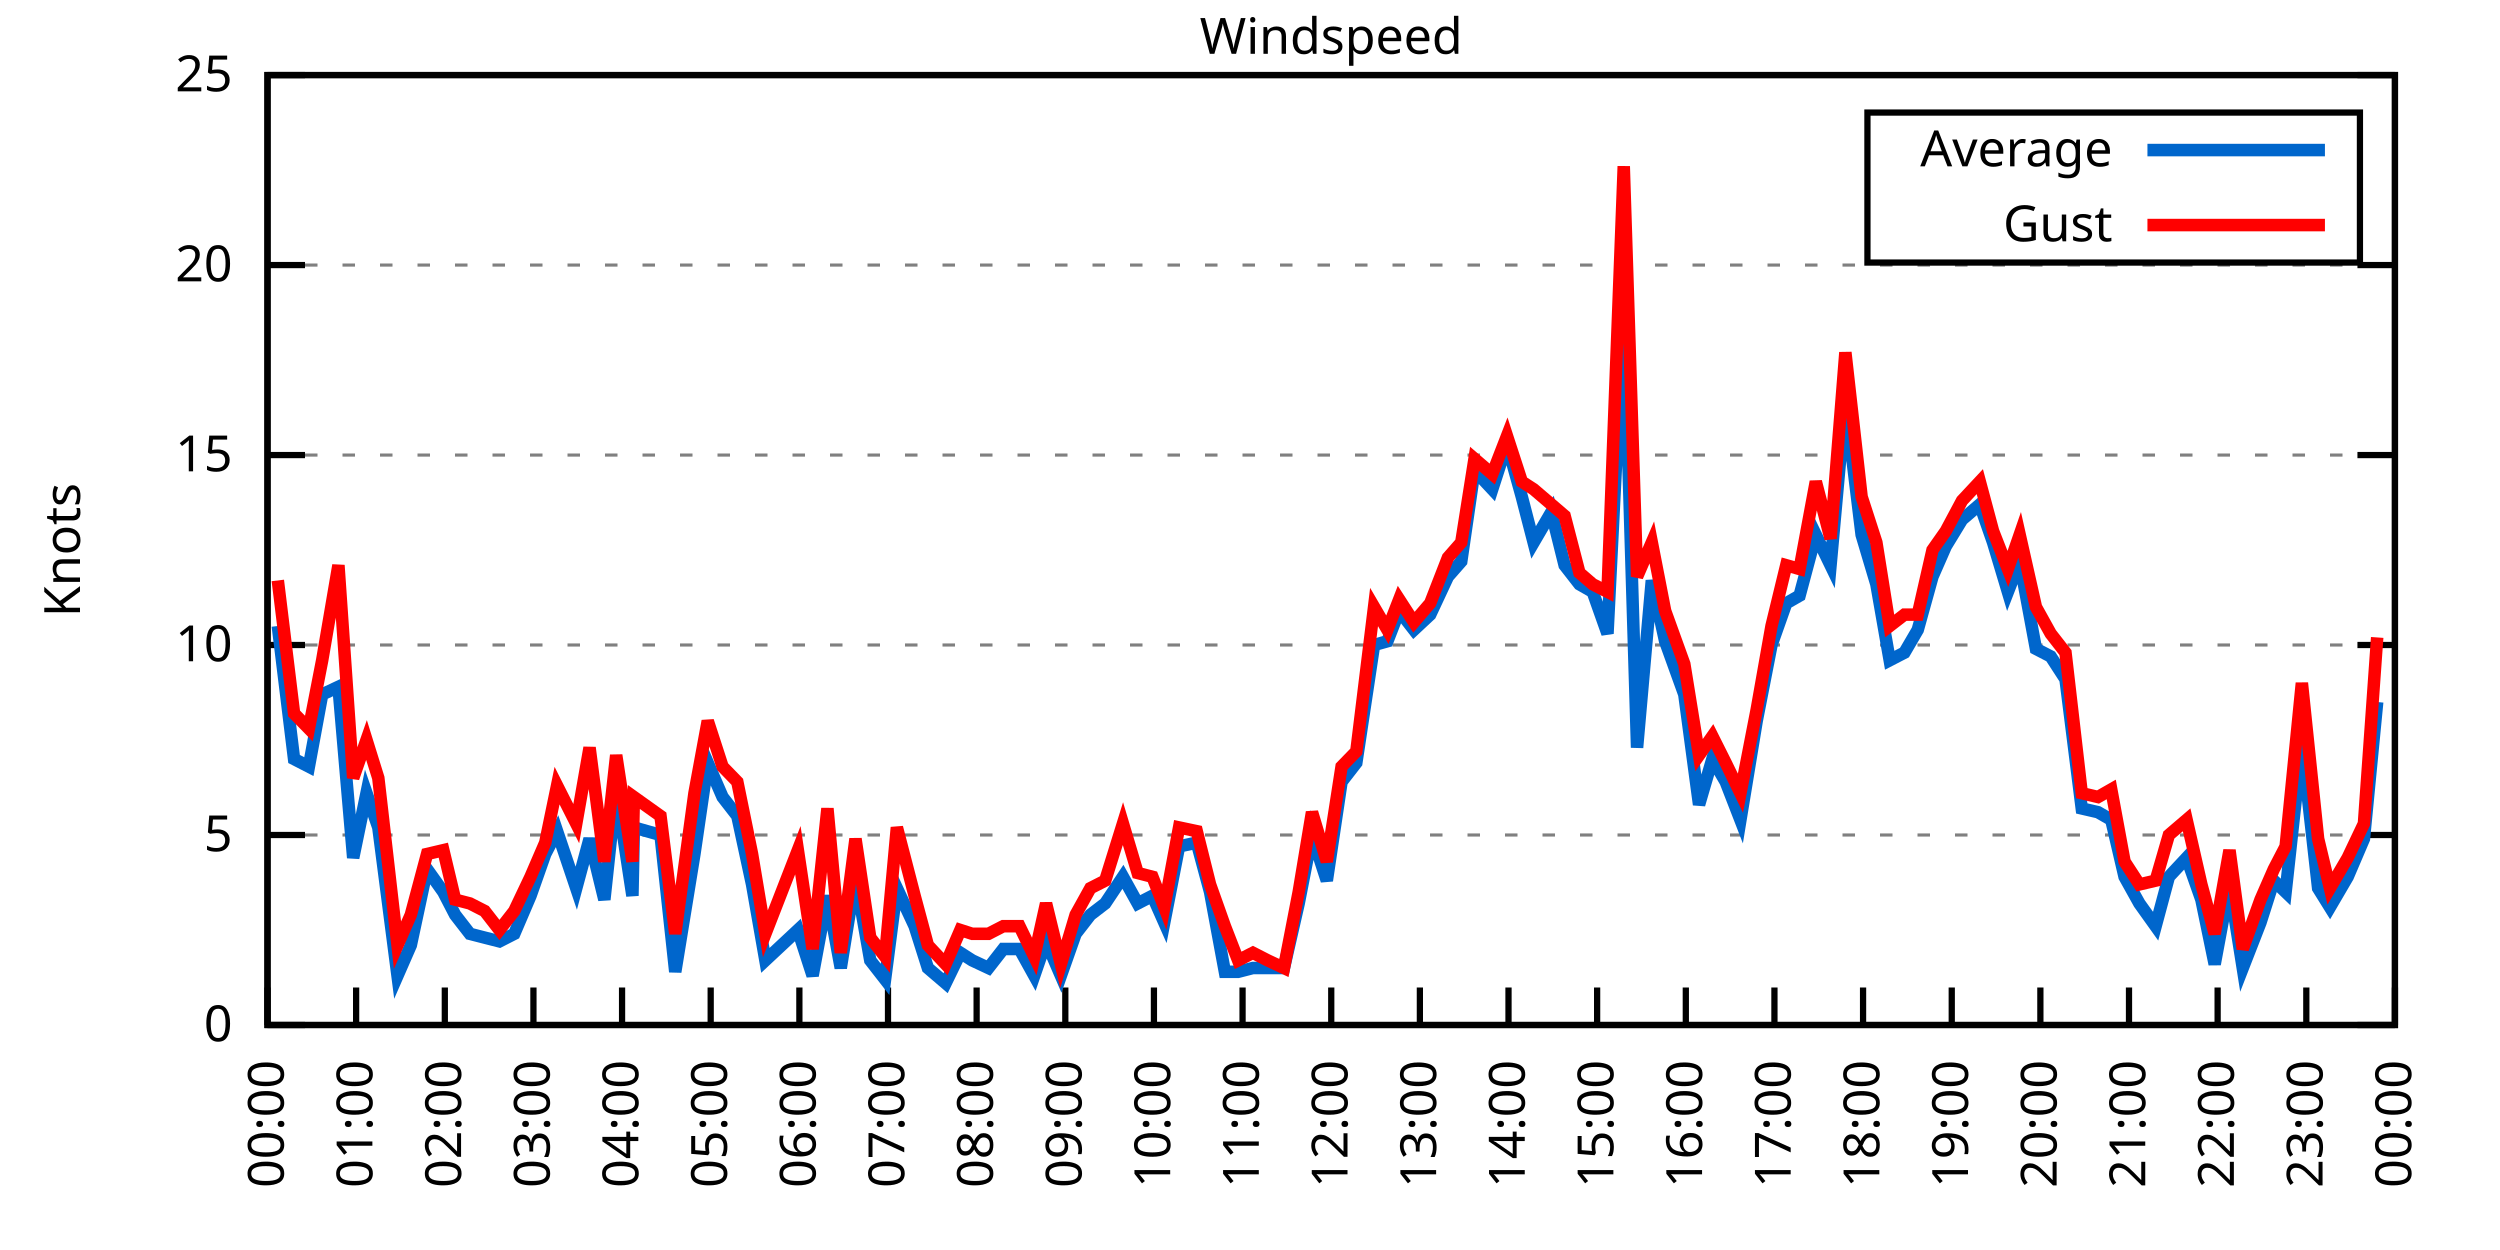
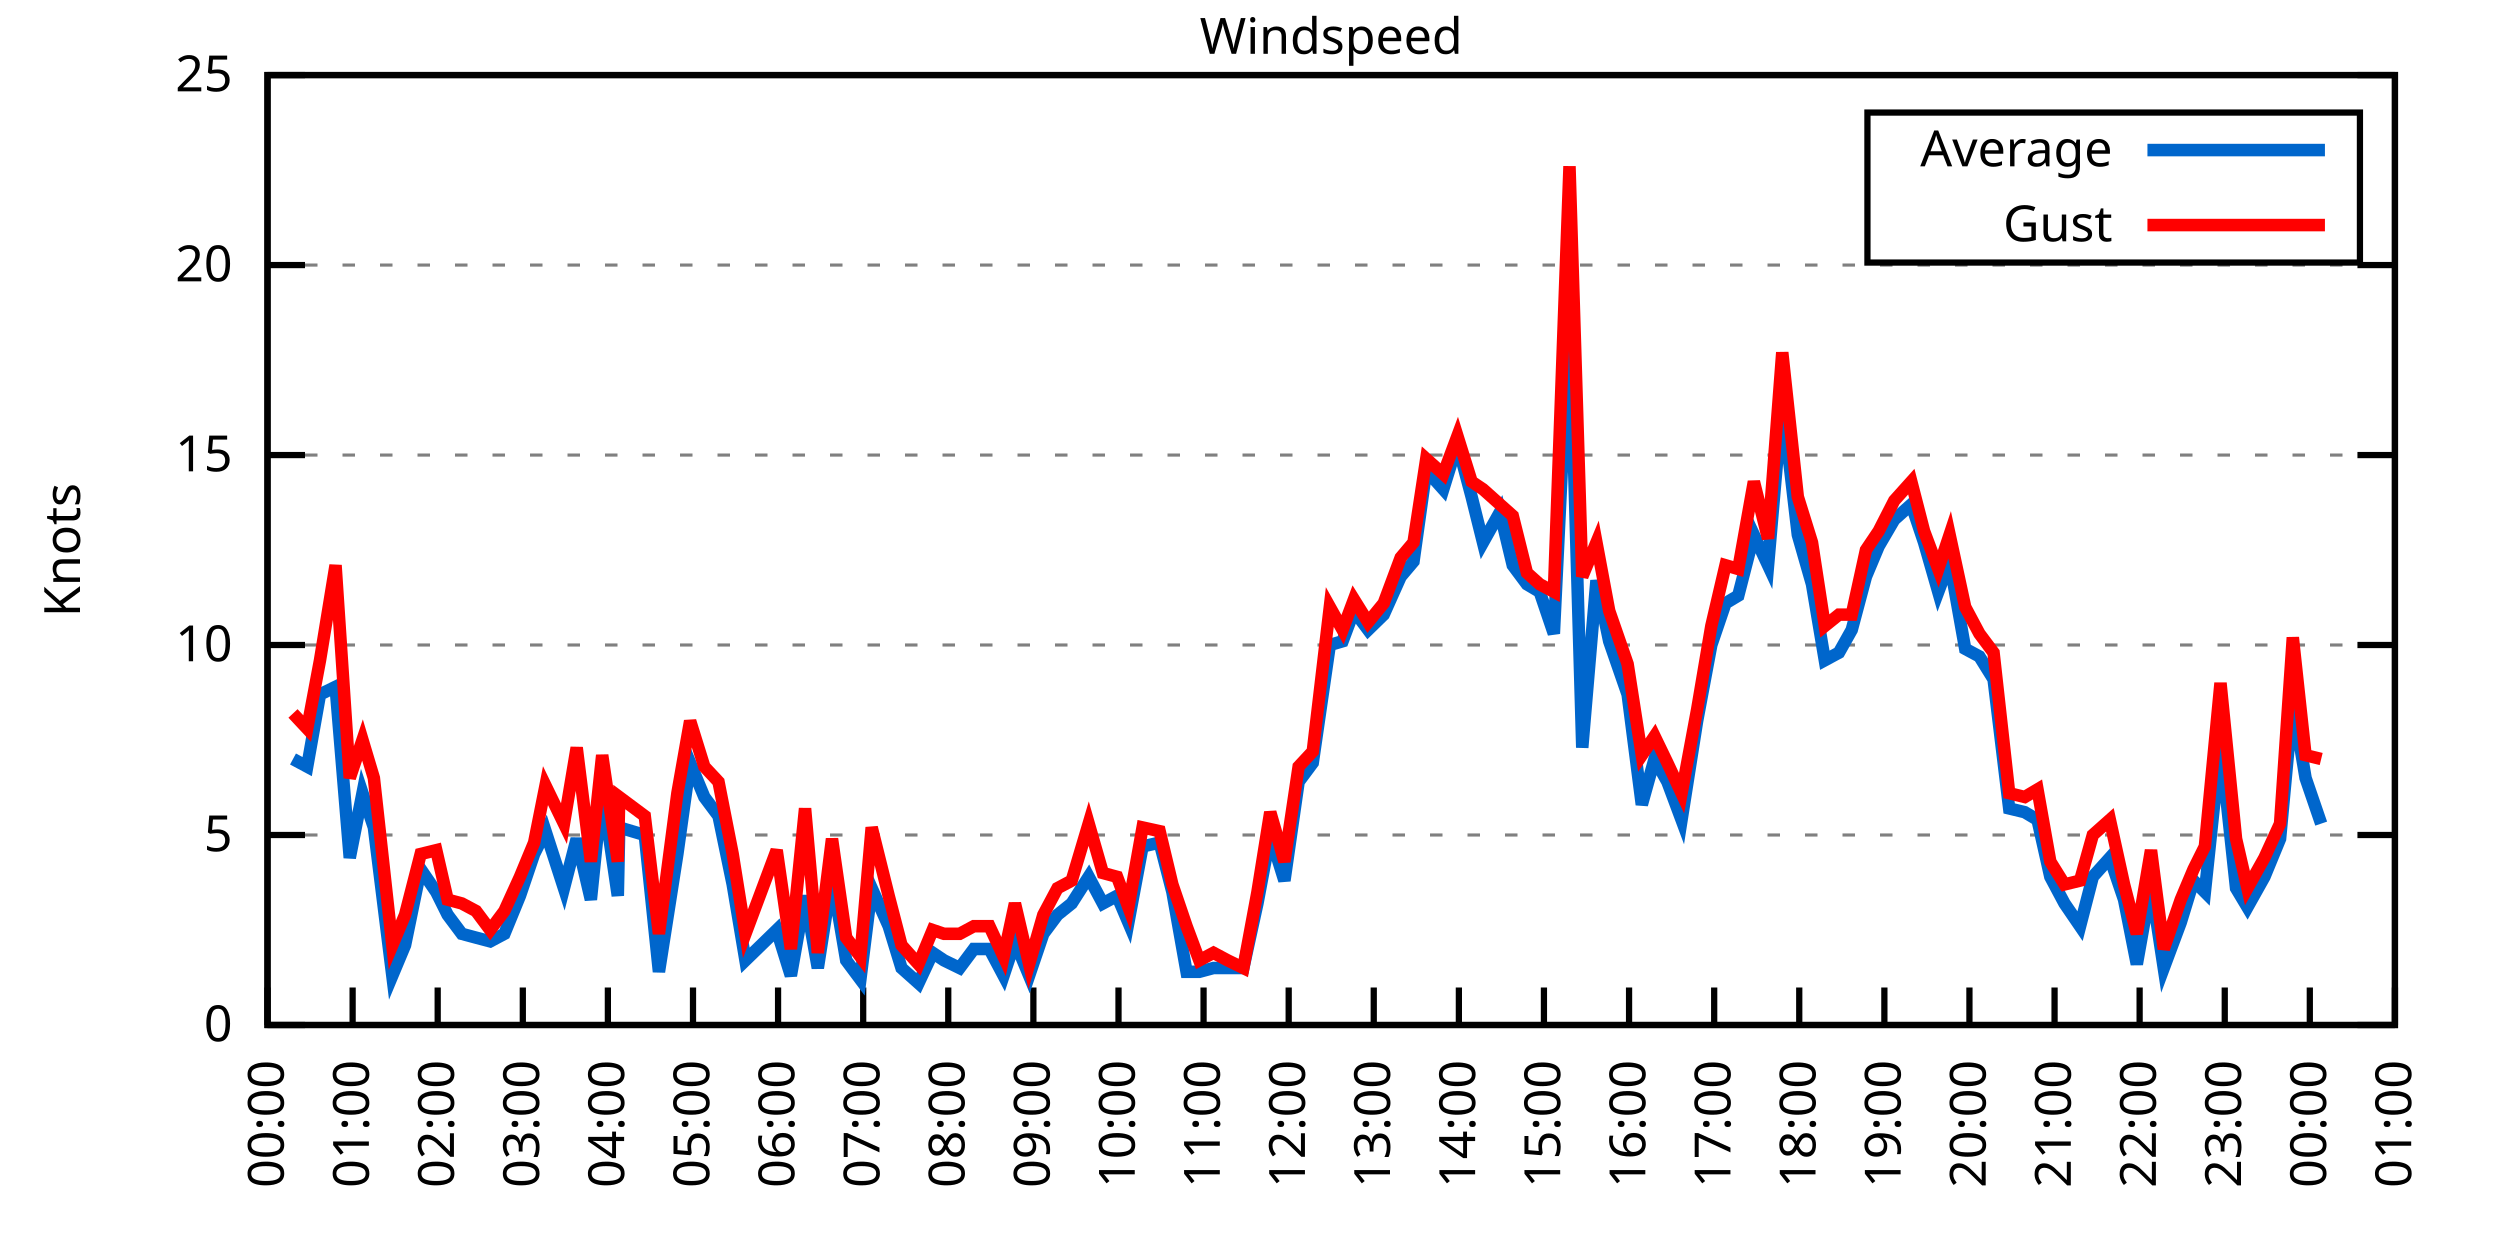
<svg xmlns="http://www.w3.org/2000/svg" xmlns:xlink="http://www.w3.org/1999/xlink" width="400" height="200" viewBox="0 0 400 200">
  <g id="gnuplot_canvas">
    <rect x="0" y="0" width="400" height="200" fill="none" />
    <defs>
      <circle id="gpDot" r="0.5" stroke-width="0.5" stroke="currentColor" />
      <path id="gpPt0" stroke-width="0.333" stroke="currentColor" d="M-1,0 h2 M0,-1 v2" />
      <path id="gpPt1" stroke-width="0.333" stroke="currentColor" d="M-1,-1 L1,1 M1,-1 L-1,1" />
      <path id="gpPt2" stroke-width="0.333" stroke="currentColor" d="M-1,0 L1,0 M0,-1 L0,1 M-1,-1 L1,1 M-1,1 L1,-1" />
      <rect id="gpPt3" stroke-width="0.333" stroke="currentColor" x="-1" y="-1" width="2" height="2" />
      <rect id="gpPt4" stroke-width="0.333" stroke="currentColor" fill="currentColor" x="-1" y="-1" width="2" height="2" />
      <circle id="gpPt5" stroke-width="0.333" stroke="currentColor" cx="0" cy="0" r="1" />
      <use xlink:href="#gpPt5" id="gpPt6" fill="currentColor" stroke="none" />
      <path id="gpPt7" stroke-width="0.333" stroke="currentColor" d="M0,-1.33 L-1.33,0.67 L1.33,0.67 z" />
      <use xlink:href="#gpPt7" id="gpPt8" fill="currentColor" stroke="none" />
      <use xlink:href="#gpPt7" id="gpPt9" stroke="currentColor" transform="rotate(180)" />
      <use xlink:href="#gpPt9" id="gpPt10" fill="currentColor" stroke="none" />
      <use xlink:href="#gpPt3" id="gpPt11" stroke="currentColor" transform="rotate(45)" />
      <use xlink:href="#gpPt11" id="gpPt12" fill="currentColor" stroke="none" />
      <path id="gpPt13" stroke-width="0.333" stroke="currentColor" d="M0,1.330 L1.265,0.411 L0.782,-1.067 L-0.782,-1.076 L-1.265,0.411 z" />
      <use xlink:href="#gpPt13" id="gpPt14" fill="currentColor" stroke="none" />
      <filter id="textbox" filterUnits="objectBoundingBox" x="0" y="0" height="1" width="1">
        <feFlood flood-color="white" flood-opacity="1" result="bgnd" />
        <feComposite in="SourceGraphic" in2="bgnd" operator="atop" />
      </filter>
      <filter id="greybox" filterUnits="objectBoundingBox" x="0" y="0" height="1" width="1">
        <feFlood flood-color="lightgrey" flood-opacity="1" result="grey" />
        <feComposite in="SourceGraphic" in2="grey" operator="atop" />
      </filter>
    </defs>
    <g fill="none" color="white" stroke="currentColor" stroke-width="1.00" stroke-linecap="butt" stroke-linejoin="miter">
</g>
    <g fill="none" color="black" stroke="currentColor" stroke-width="1.00" stroke-linecap="butt" stroke-linejoin="miter">
      <g stroke="none" shape-rendering="crispEdges">
        <polygon fill="rgb(255, 255, 255)" points="42.80,164.00 383.18,164.00 383.18,12.02 42.80,12.02 " />
      </g>
    </g>
    <g fill="none" color="black" stroke="currentColor" stroke-width="1.00" stroke-linecap="butt" stroke-linejoin="miter">
</g>
    <g fill="none" color="black" stroke="black" stroke-width="0.50" stroke-linecap="butt" stroke-linejoin="miter">
</g>
    <g fill="none" color="gray" stroke="currentColor" stroke-width="0.50" stroke-linecap="butt" stroke-linejoin="miter">
      <path stroke="gray" stroke-dasharray="2,4" class="gridline" d="M42.80,164.00 L383.19,164.00  " />
    </g>
    <g fill="none" color="gray" stroke="gray" stroke-width="1.00" stroke-linecap="butt" stroke-linejoin="miter">
</g>
    <g fill="none" color="black" stroke="currentColor" stroke-width="1.00" stroke-linecap="butt" stroke-linejoin="miter">
      <path stroke="black" d="M42.80,164.00 L48.80,164.00 M383.19,164.00 L377.19,164.00  " />
      <g transform="translate(37.20,166.60)" stroke="none" fill="black" font-family="Sans" font-size="8.00" text-anchor="end">
        <text>
          <tspan font-family="Sans"> 0</tspan>
        </text>
      </g>
    </g>
    <g fill="none" color="black" stroke="currentColor" stroke-width="1.00" stroke-linecap="butt" stroke-linejoin="miter">
</g>
    <g fill="none" color="black" stroke="black" stroke-width="0.50" stroke-linecap="butt" stroke-linejoin="miter">
</g>
    <g fill="none" color="gray" stroke="currentColor" stroke-width="0.50" stroke-linecap="butt" stroke-linejoin="miter">
      <path stroke="gray" stroke-dasharray="2,4" class="gridline" d="M42.80,133.60 L383.19,133.60  " />
    </g>
    <g fill="none" color="gray" stroke="gray" stroke-width="1.00" stroke-linecap="butt" stroke-linejoin="miter">
</g>
    <g fill="none" color="black" stroke="currentColor" stroke-width="1.00" stroke-linecap="butt" stroke-linejoin="miter">
      <path stroke="black" d="M42.80,133.60 L48.80,133.60 M383.19,133.60 L377.19,133.60  " />
      <g transform="translate(37.20,136.20)" stroke="none" fill="black" font-family="Sans" font-size="8.00" text-anchor="end">
        <text>
          <tspan font-family="Sans"> 5</tspan>
        </text>
      </g>
    </g>
    <g fill="none" color="black" stroke="currentColor" stroke-width="1.00" stroke-linecap="butt" stroke-linejoin="miter">
</g>
    <g fill="none" color="black" stroke="black" stroke-width="0.50" stroke-linecap="butt" stroke-linejoin="miter">
</g>
    <g fill="none" color="gray" stroke="currentColor" stroke-width="0.50" stroke-linecap="butt" stroke-linejoin="miter">
      <path stroke="gray" stroke-dasharray="2,4" class="gridline" d="M42.80,103.20 L383.19,103.20  " />
    </g>
    <g fill="none" color="gray" stroke="gray" stroke-width="1.00" stroke-linecap="butt" stroke-linejoin="miter">
</g>
    <g fill="none" color="black" stroke="currentColor" stroke-width="1.00" stroke-linecap="butt" stroke-linejoin="miter">
      <path stroke="black" d="M42.80,103.20 L48.80,103.20 M383.19,103.20 L377.19,103.20  " />
      <g transform="translate(37.20,105.80)" stroke="none" fill="black" font-family="Sans" font-size="8.00" text-anchor="end">
        <text>
          <tspan font-family="Sans"> 10</tspan>
        </text>
      </g>
    </g>
    <g fill="none" color="black" stroke="currentColor" stroke-width="1.00" stroke-linecap="butt" stroke-linejoin="miter">
</g>
    <g fill="none" color="black" stroke="black" stroke-width="0.50" stroke-linecap="butt" stroke-linejoin="miter">
</g>
    <g fill="none" color="gray" stroke="currentColor" stroke-width="0.50" stroke-linecap="butt" stroke-linejoin="miter">
      <path stroke="gray" stroke-dasharray="2,4" class="gridline" d="M42.80,72.81 L383.19,72.81  " />
    </g>
    <g fill="none" color="gray" stroke="gray" stroke-width="1.00" stroke-linecap="butt" stroke-linejoin="miter">
</g>
    <g fill="none" color="black" stroke="currentColor" stroke-width="1.00" stroke-linecap="butt" stroke-linejoin="miter">
      <path stroke="black" d="M42.80,72.81 L48.80,72.81 M383.19,72.81 L377.19,72.81  " />
      <g transform="translate(37.20,75.41)" stroke="none" fill="black" font-family="Sans" font-size="8.00" text-anchor="end">
        <text>
          <tspan font-family="Sans"> 15</tspan>
        </text>
      </g>
    </g>
    <g fill="none" color="black" stroke="currentColor" stroke-width="1.00" stroke-linecap="butt" stroke-linejoin="miter">
</g>
    <g fill="none" color="black" stroke="black" stroke-width="0.50" stroke-linecap="butt" stroke-linejoin="miter">
</g>
    <g fill="none" color="gray" stroke="currentColor" stroke-width="0.50" stroke-linecap="butt" stroke-linejoin="miter">
      <path stroke="gray" stroke-dasharray="2,4" class="gridline" d="M42.80,42.41 L383.19,42.41  " />
    </g>
    <g fill="none" color="gray" stroke="gray" stroke-width="1.00" stroke-linecap="butt" stroke-linejoin="miter">
</g>
    <g fill="none" color="black" stroke="currentColor" stroke-width="1.00" stroke-linecap="butt" stroke-linejoin="miter">
      <path stroke="black" d="M42.80,42.41 L48.80,42.41 M383.19,42.41 L377.19,42.41  " />
      <g transform="translate(37.20,45.01)" stroke="none" fill="black" font-family="Sans" font-size="8.00" text-anchor="end">
        <text>
          <tspan font-family="Sans"> 20</tspan>
        </text>
      </g>
    </g>
    <g fill="none" color="black" stroke="currentColor" stroke-width="1.00" stroke-linecap="butt" stroke-linejoin="miter">
</g>
    <g fill="none" color="black" stroke="black" stroke-width="0.50" stroke-linecap="butt" stroke-linejoin="miter">
</g>
    <g fill="none" color="gray" stroke="currentColor" stroke-width="0.50" stroke-linecap="butt" stroke-linejoin="miter">
      <path stroke="gray" stroke-dasharray="2,4" class="gridline" d="M42.80,12.01 L383.19,12.01  " />
    </g>
    <g fill="none" color="gray" stroke="gray" stroke-width="1.00" stroke-linecap="butt" stroke-linejoin="miter">
</g>
    <g fill="none" color="black" stroke="currentColor" stroke-width="1.00" stroke-linecap="butt" stroke-linejoin="miter">
      <path stroke="black" d="M42.80,12.01 L48.80,12.01 M383.19,12.01 L377.19,12.01  " />
      <g transform="translate(37.20,14.61)" stroke="none" fill="black" font-family="Sans" font-size="8.00" text-anchor="end">
        <text>
          <tspan font-family="Sans"> 25</tspan>
        </text>
      </g>
    </g>
    <g fill="none" color="black" stroke="currentColor" stroke-width="1.00" stroke-linecap="butt" stroke-linejoin="miter">
      <path stroke="black" d="M42.80,164.00 L42.80,158.00  " />
      <g transform="translate(45.40,169.60) rotate(270.00)" stroke="none" fill="black" font-family="Sans" font-size="8.00" text-anchor="end">
        <text>
          <tspan font-family="Sans">00:00</tspan>
        </text>
      </g>
    </g>
    <g fill="none" color="black" stroke="currentColor" stroke-width="1.00" stroke-linecap="butt" stroke-linejoin="miter">
-       <path stroke="black" d="M56.98,164.00 L56.98,158.00  " />
-       <g transform="translate(59.58,169.60) rotate(270.00)" stroke="none" fill="black" font-family="Sans" font-size="8.00" text-anchor="end">
+       <path stroke="black" d="M56.42,164.00 L56.42,158.00  " />
+       <g transform="translate(59.02,169.60) rotate(270.00)" stroke="none" fill="black" font-family="Sans" font-size="8.00" text-anchor="end">
        <text>
          <tspan font-family="Sans">01:00</tspan>
        </text>
      </g>
    </g>
    <g fill="none" color="black" stroke="currentColor" stroke-width="1.00" stroke-linecap="butt" stroke-linejoin="miter">
-       <path stroke="black" d="M71.17,164.00 L71.17,158.00  " />
-       <g transform="translate(73.77,169.60) rotate(270.00)" stroke="none" fill="black" font-family="Sans" font-size="8.00" text-anchor="end">
+       <path stroke="black" d="M70.03,164.00 L70.03,158.00  " />
+       <g transform="translate(72.63,169.60) rotate(270.00)" stroke="none" fill="black" font-family="Sans" font-size="8.00" text-anchor="end">
        <text>
          <tspan font-family="Sans">02:00</tspan>
        </text>
      </g>
    </g>
    <g fill="none" color="black" stroke="currentColor" stroke-width="1.00" stroke-linecap="butt" stroke-linejoin="miter">
-       <path stroke="black" d="M85.35,164.00 L85.35,158.00  " />
-       <g transform="translate(87.95,169.60) rotate(270.00)" stroke="none" fill="black" font-family="Sans" font-size="8.00" text-anchor="end">
+       <path stroke="black" d="M83.65,164.00 L83.65,158.00  " />
+       <g transform="translate(86.25,169.60) rotate(270.00)" stroke="none" fill="black" font-family="Sans" font-size="8.00" text-anchor="end">
        <text>
          <tspan font-family="Sans">03:00</tspan>
        </text>
      </g>
    </g>
    <g fill="none" color="black" stroke="currentColor" stroke-width="1.00" stroke-linecap="butt" stroke-linejoin="miter">
-       <path stroke="black" d="M99.53,164.00 L99.53,158.00  " />
-       <g transform="translate(102.13,169.60) rotate(270.00)" stroke="none" fill="black" font-family="Sans" font-size="8.00" text-anchor="end">
+       <path stroke="black" d="M97.26,164.00 L97.26,158.00  " />
+       <g transform="translate(99.86,169.60) rotate(270.00)" stroke="none" fill="black" font-family="Sans" font-size="8.00" text-anchor="end">
        <text>
          <tspan font-family="Sans">04:00</tspan>
        </text>
      </g>
    </g>
    <g fill="none" color="black" stroke="currentColor" stroke-width="1.00" stroke-linecap="butt" stroke-linejoin="miter">
-       <path stroke="black" d="M113.71,164.00 L113.71,158.00  " />
-       <g transform="translate(116.31,169.60) rotate(270.00)" stroke="none" fill="black" font-family="Sans" font-size="8.00" text-anchor="end">
+       <path stroke="black" d="M110.88,164.00 L110.88,158.00  " />
+       <g transform="translate(113.48,169.60) rotate(270.00)" stroke="none" fill="black" font-family="Sans" font-size="8.00" text-anchor="end">
        <text>
          <tspan font-family="Sans">05:00</tspan>
        </text>
      </g>
    </g>
    <g fill="none" color="black" stroke="currentColor" stroke-width="1.00" stroke-linecap="butt" stroke-linejoin="miter">
-       <path stroke="black" d="M127.90,164.00 L127.90,158.00  " />
-       <g transform="translate(130.50,169.60) rotate(270.00)" stroke="none" fill="black" font-family="Sans" font-size="8.00" text-anchor="end">
+       <path stroke="black" d="M124.49,164.00 L124.49,158.00  " />
+       <g transform="translate(127.09,169.60) rotate(270.00)" stroke="none" fill="black" font-family="Sans" font-size="8.00" text-anchor="end">
        <text>
          <tspan font-family="Sans">06:00</tspan>
        </text>
      </g>
    </g>
    <g fill="none" color="black" stroke="currentColor" stroke-width="1.00" stroke-linecap="butt" stroke-linejoin="miter">
-       <path stroke="black" d="M142.08,164.00 L142.08,158.00  " />
-       <g transform="translate(144.68,169.60) rotate(270.00)" stroke="none" fill="black" font-family="Sans" font-size="8.00" text-anchor="end">
+       <path stroke="black" d="M138.11,164.00 L138.11,158.00  " />
+       <g transform="translate(140.71,169.60) rotate(270.00)" stroke="none" fill="black" font-family="Sans" font-size="8.00" text-anchor="end">
        <text>
          <tspan font-family="Sans">07:00</tspan>
        </text>
      </g>
    </g>
    <g fill="none" color="black" stroke="currentColor" stroke-width="1.00" stroke-linecap="butt" stroke-linejoin="miter">
-       <path stroke="black" d="M156.26,164.00 L156.26,158.00  " />
-       <g transform="translate(158.86,169.60) rotate(270.00)" stroke="none" fill="black" font-family="Sans" font-size="8.00" text-anchor="end">
+       <path stroke="black" d="M151.72,164.00 L151.72,158.00  " />
+       <g transform="translate(154.32,169.60) rotate(270.00)" stroke="none" fill="black" font-family="Sans" font-size="8.00" text-anchor="end">
        <text>
          <tspan font-family="Sans">08:00</tspan>
        </text>
      </g>
    </g>
    <g fill="none" color="black" stroke="currentColor" stroke-width="1.00" stroke-linecap="butt" stroke-linejoin="miter">
-       <path stroke="black" d="M170.45,164.00 L170.45,158.00  " />
-       <g transform="translate(173.05,169.60) rotate(270.00)" stroke="none" fill="black" font-family="Sans" font-size="8.00" text-anchor="end">
+       <path stroke="black" d="M165.34,164.00 L165.34,158.00  " />
+       <g transform="translate(167.94,169.60) rotate(270.00)" stroke="none" fill="black" font-family="Sans" font-size="8.00" text-anchor="end">
        <text>
          <tspan font-family="Sans">09:00</tspan>
        </text>
      </g>
    </g>
    <g fill="none" color="black" stroke="currentColor" stroke-width="1.00" stroke-linecap="butt" stroke-linejoin="miter">
-       <path stroke="black" d="M184.63,164.00 L184.63,158.00  " />
-       <g transform="translate(187.23,169.60) rotate(270.00)" stroke="none" fill="black" font-family="Sans" font-size="8.00" text-anchor="end">
+       <path stroke="black" d="M178.96,164.00 L178.96,158.00  " />
+       <g transform="translate(181.56,169.60) rotate(270.00)" stroke="none" fill="black" font-family="Sans" font-size="8.00" text-anchor="end">
        <text>
          <tspan font-family="Sans">10:00</tspan>
        </text>
      </g>
    </g>
    <g fill="none" color="black" stroke="currentColor" stroke-width="1.00" stroke-linecap="butt" stroke-linejoin="miter">
-       <path stroke="black" d="M198.81,164.00 L198.81,158.00  " />
-       <g transform="translate(201.41,169.60) rotate(270.00)" stroke="none" fill="black" font-family="Sans" font-size="8.00" text-anchor="end">
+       <path stroke="black" d="M192.57,164.00 L192.57,158.00  " />
+       <g transform="translate(195.17,169.60) rotate(270.00)" stroke="none" fill="black" font-family="Sans" font-size="8.00" text-anchor="end">
        <text>
          <tspan font-family="Sans">11:00</tspan>
        </text>
      </g>
    </g>
    <g fill="none" color="black" stroke="currentColor" stroke-width="1.00" stroke-linecap="butt" stroke-linejoin="miter">
-       <path stroke="black" d="M213.00,164.00 L213.00,158.00  " />
-       <g transform="translate(215.60,169.60) rotate(270.00)" stroke="none" fill="black" font-family="Sans" font-size="8.00" text-anchor="end">
+       <path stroke="black" d="M206.19,164.00 L206.19,158.00  " />
+       <g transform="translate(208.79,169.60) rotate(270.00)" stroke="none" fill="black" font-family="Sans" font-size="8.00" text-anchor="end">
        <text>
          <tspan font-family="Sans">12:00</tspan>
        </text>
      </g>
    </g>
    <g fill="none" color="black" stroke="currentColor" stroke-width="1.00" stroke-linecap="butt" stroke-linejoin="miter">
-       <path stroke="black" d="M227.18,164.00 L227.18,158.00  " />
-       <g transform="translate(229.78,169.60) rotate(270.00)" stroke="none" fill="black" font-family="Sans" font-size="8.00" text-anchor="end">
+       <path stroke="black" d="M219.80,164.00 L219.80,158.00  " />
+       <g transform="translate(222.40,169.60) rotate(270.00)" stroke="none" fill="black" font-family="Sans" font-size="8.00" text-anchor="end">
        <text>
          <tspan font-family="Sans">13:00</tspan>
        </text>
      </g>
    </g>
    <g fill="none" color="black" stroke="currentColor" stroke-width="1.00" stroke-linecap="butt" stroke-linejoin="miter">
-       <path stroke="black" d="M241.36,164.00 L241.36,158.00  " />
-       <g transform="translate(243.96,169.60) rotate(270.00)" stroke="none" fill="black" font-family="Sans" font-size="8.00" text-anchor="end">
+       <path stroke="black" d="M233.42,164.00 L233.42,158.00  " />
+       <g transform="translate(236.02,169.60) rotate(270.00)" stroke="none" fill="black" font-family="Sans" font-size="8.00" text-anchor="end">
        <text>
          <tspan font-family="Sans">14:00</tspan>
        </text>
      </g>
    </g>
    <g fill="none" color="black" stroke="currentColor" stroke-width="1.00" stroke-linecap="butt" stroke-linejoin="miter">
-       <path stroke="black" d="M255.54,164.00 L255.54,158.00  " />
-       <g transform="translate(258.14,169.60) rotate(270.00)" stroke="none" fill="black" font-family="Sans" font-size="8.00" text-anchor="end">
+       <path stroke="black" d="M247.03,164.00 L247.03,158.00  " />
+       <g transform="translate(249.63,169.60) rotate(270.00)" stroke="none" fill="black" font-family="Sans" font-size="8.00" text-anchor="end">
        <text>
          <tspan font-family="Sans">15:00</tspan>
        </text>
      </g>
    </g>
    <g fill="none" color="black" stroke="currentColor" stroke-width="1.00" stroke-linecap="butt" stroke-linejoin="miter">
-       <path stroke="black" d="M269.73,164.00 L269.73,158.00  " />
-       <g transform="translate(272.33,169.60) rotate(270.00)" stroke="none" fill="black" font-family="Sans" font-size="8.00" text-anchor="end">
+       <path stroke="black" d="M260.65,164.00 L260.65,158.00  " />
+       <g transform="translate(263.25,169.60) rotate(270.00)" stroke="none" fill="black" font-family="Sans" font-size="8.00" text-anchor="end">
        <text>
          <tspan font-family="Sans">16:00</tspan>
        </text>
      </g>
    </g>
    <g fill="none" color="black" stroke="currentColor" stroke-width="1.00" stroke-linecap="butt" stroke-linejoin="miter">
-       <path stroke="black" d="M283.91,164.00 L283.91,158.00  " />
-       <g transform="translate(286.51,169.60) rotate(270.00)" stroke="none" fill="black" font-family="Sans" font-size="8.00" text-anchor="end">
+       <path stroke="black" d="M274.27,164.00 L274.27,158.00  " />
+       <g transform="translate(276.87,169.60) rotate(270.00)" stroke="none" fill="black" font-family="Sans" font-size="8.00" text-anchor="end">
        <text>
          <tspan font-family="Sans">17:00</tspan>
        </text>
      </g>
    </g>
    <g fill="none" color="black" stroke="currentColor" stroke-width="1.00" stroke-linecap="butt" stroke-linejoin="miter">
-       <path stroke="black" d="M298.09,164.00 L298.09,158.00  " />
-       <g transform="translate(300.69,169.60) rotate(270.00)" stroke="none" fill="black" font-family="Sans" font-size="8.00" text-anchor="end">
+       <path stroke="black" d="M287.88,164.00 L287.88,158.00  " />
+       <g transform="translate(290.48,169.60) rotate(270.00)" stroke="none" fill="black" font-family="Sans" font-size="8.00" text-anchor="end">
        <text>
          <tspan font-family="Sans">18:00</tspan>
        </text>
      </g>
    </g>
    <g fill="none" color="black" stroke="currentColor" stroke-width="1.00" stroke-linecap="butt" stroke-linejoin="miter">
-       <path stroke="black" d="M312.28,164.00 L312.28,158.00  " />
-       <g transform="translate(314.88,169.60) rotate(270.00)" stroke="none" fill="black" font-family="Sans" font-size="8.00" text-anchor="end">
+       <path stroke="black" d="M301.50,164.00 L301.50,158.00  " />
+       <g transform="translate(304.10,169.60) rotate(270.00)" stroke="none" fill="black" font-family="Sans" font-size="8.00" text-anchor="end">
        <text>
          <tspan font-family="Sans">19:00</tspan>
        </text>
      </g>
    </g>
    <g fill="none" color="black" stroke="currentColor" stroke-width="1.00" stroke-linecap="butt" stroke-linejoin="miter">
-       <path stroke="black" d="M326.46,164.00 L326.46,158.00  " />
-       <g transform="translate(329.06,169.60) rotate(270.00)" stroke="none" fill="black" font-family="Sans" font-size="8.00" text-anchor="end">
+       <path stroke="black" d="M315.11,164.00 L315.11,158.00  " />
+       <g transform="translate(317.71,169.60) rotate(270.00)" stroke="none" fill="black" font-family="Sans" font-size="8.00" text-anchor="end">
        <text>
          <tspan font-family="Sans">20:00</tspan>
        </text>
      </g>
    </g>
    <g fill="none" color="black" stroke="currentColor" stroke-width="1.00" stroke-linecap="butt" stroke-linejoin="miter">
-       <path stroke="black" d="M340.64,164.00 L340.64,158.00  " />
-       <g transform="translate(343.24,169.60) rotate(270.00)" stroke="none" fill="black" font-family="Sans" font-size="8.00" text-anchor="end">
+       <path stroke="black" d="M328.73,164.00 L328.73,158.00  " />
+       <g transform="translate(331.33,169.60) rotate(270.00)" stroke="none" fill="black" font-family="Sans" font-size="8.00" text-anchor="end">
        <text>
          <tspan font-family="Sans">21:00</tspan>
        </text>
      </g>
    </g>
    <g fill="none" color="black" stroke="currentColor" stroke-width="1.00" stroke-linecap="butt" stroke-linejoin="miter">
-       <path stroke="black" d="M354.82,164.00 L354.82,158.00  " />
-       <g transform="translate(357.42,169.60) rotate(270.00)" stroke="none" fill="black" font-family="Sans" font-size="8.00" text-anchor="end">
+       <path stroke="black" d="M342.34,164.00 L342.34,158.00  " />
+       <g transform="translate(344.94,169.60) rotate(270.00)" stroke="none" fill="black" font-family="Sans" font-size="8.00" text-anchor="end">
        <text>
          <tspan font-family="Sans">22:00</tspan>
        </text>
      </g>
    </g>
    <g fill="none" color="black" stroke="currentColor" stroke-width="1.00" stroke-linecap="butt" stroke-linejoin="miter">
-       <path stroke="black" d="M369.01,164.00 L369.01,158.00  " />
-       <g transform="translate(371.61,169.60) rotate(270.00)" stroke="none" fill="black" font-family="Sans" font-size="8.00" text-anchor="end">
+       <path stroke="black" d="M355.96,164.00 L355.96,158.00  " />
+       <g transform="translate(358.56,169.60) rotate(270.00)" stroke="none" fill="black" font-family="Sans" font-size="8.00" text-anchor="end">
        <text>
          <tspan font-family="Sans">23:00</tspan>
+         </text>
+       </g>
+     </g>
+     <g fill="none" color="black" stroke="currentColor" stroke-width="1.00" stroke-linecap="butt" stroke-linejoin="miter">
+       <path stroke="black" d="M369.57,164.00 L369.57,158.00  " />
+       <g transform="translate(372.17,169.60) rotate(270.00)" stroke="none" fill="black" font-family="Sans" font-size="8.00" text-anchor="end">
+         <text>
+           <tspan font-family="Sans">00:00</tspan>
        </text>
      </g>
    </g>
    <g fill="none" color="black" stroke="currentColor" stroke-width="1.00" stroke-linecap="butt" stroke-linejoin="miter">
      <path stroke="black" d="M383.19,164.00 L383.19,158.00  " />
      <g transform="translate(385.79,169.60) rotate(270.00)" stroke="none" fill="black" font-family="Sans" font-size="8.00" text-anchor="end">
        <text>
-           <tspan font-family="Sans">00:00</tspan>
+           <tspan font-family="Sans">01:00</tspan>
        </text>
      </g>
    </g>
    <g fill="none" color="black" stroke="currentColor" stroke-width="1.00" stroke-linecap="butt" stroke-linejoin="miter">
</g>
    <g fill="none" color="black" stroke="currentColor" stroke-width="1.00" stroke-linecap="butt" stroke-linejoin="miter">
      <path stroke="black" d="M42.80,12.01 L42.80,164.00 L383.19,164.00 L383.19,12.01 L42.80,12.01 Z  " />
    </g>
    <g fill="none" color="black" stroke="currentColor" stroke-width="1.00" stroke-linecap="butt" stroke-linejoin="miter">
</g>
    <g fill="none" color="black" stroke="currentColor" stroke-width="1.00" stroke-linecap="butt" stroke-linejoin="miter">
      <path stroke="black" d="M298.79,42.01 L298.79,18.01 L377.59,18.01 L377.59,42.01 L298.79,42.01 Z  " />
    </g>
    <g id="Windspeed_plot_1">
      <g fill="none" color="white" stroke="black" stroke-width="2.00" stroke-linecap="butt" stroke-linejoin="miter">
</g>
      <g fill="none" color="black" stroke="currentColor" stroke-width="2.00" stroke-linecap="butt" stroke-linejoin="miter">
        <g transform="translate(337.99,26.61)" stroke="none" fill="black" font-family="Sans" font-size="8.00" text-anchor="end">
          <text>
            <tspan font-family="Sans">Average</tspan>
          </text>
        </g>
      </g>
      <g fill="none" color="black" stroke="currentColor" stroke-width="2.00" stroke-linecap="butt" stroke-linejoin="miter">
-         <path stroke="rgb(  0, 102, 204)" d="M343.59,24.01 L371.99,24.01 M44.45,100.16 L47.05,121.44 L49.42,122.66 L51.55,111.11 L54.15,109.89 L56.51,137.25   L58.64,126.91 L60.53,132.39 L63.60,156.10 L65.73,151.23 L68.33,139.07 L70.93,142.72 L72.82,146.37 L75.18,149.41   L77.55,150.02 L79.91,150.62 L82.28,149.41 L84.88,143.33 L87.24,136.64 L89.13,132.99 L92.20,142.11 L94.33,134.21   L96.70,143.94 L98.59,126.31 L101.19,143.33 L101.42,132.39 L105.68,133.60 L108.04,155.49 L111.11,136.64 L113.24,122.05   L115.61,127.52 L117.97,130.56 L120.33,141.51 L122.46,153.66 L127.66,148.80 L130.02,156.10 L132.39,143.33 L134.52,154.88   L136.88,140.29 L139.24,153.66 L141.61,156.70 L143.50,142.11 L146.34,148.19 L148.46,154.88 L151.30,157.31 L153.66,152.45   L155.55,153.66 L158.15,154.88 L160.52,151.84 L163.12,151.84 L165.48,156.10 L167.37,150.62 L169.74,156.10 L172.10,149.41   L174.46,146.37 L176.83,144.55 L179.67,140.29 L182.03,144.55 L184.39,143.33 L186.28,147.59 L188.65,135.43 L191.48,134.82   L193.61,142.72 L195.98,155.49 L198.10,155.49 L200.47,154.88 L202.83,154.88 L205.43,154.88 L207.79,144.55 L209.92,133.60   L212.29,140.90 L214.65,125.09 L217.01,122.05 L219.85,103.20 L221.98,102.60 L223.87,97.73 L226.23,100.77 L228.83,98.34   L231.67,92.26 L233.80,89.83 L235.92,75.24 L238.76,78.28 L241.12,70.98 L243.49,79.49 L245.38,86.79 L248.22,81.93   L250.34,90.44 L252.71,93.48 L254.83,94.69 L257.20,101.38 L259.80,49.70 L261.93,119.62 L264.29,92.87 L266.42,102.60   L269.49,111.11 L271.85,128.74 L273.98,121.44 L276.11,125.09 L278.47,131.17 L281.07,115.36 L283.44,103.20 L285.80,96.52   L287.93,95.30 L290.53,85.57 L292.89,90.44 L295.26,64.29 L297.86,85.57 L300.22,93.48 L302.35,105.64 L304.71,104.42   L306.84,100.77 L309.20,92.26 L311.33,87.40 L313.93,83.14 L316.77,80.71 L318.89,86.79 L321.26,94.69 L323.15,89.83   L325.75,103.81 L328.11,105.03 L330.48,108.68 L333.08,129.35 L335.68,129.95 L337.80,131.17 L339.93,140.29 L342.30,144.55   L344.90,148.19 L347.02,140.29 L349.86,137.25 L352.22,143.94 L354.35,154.27 L356.72,141.51 L358.84,154.88 L361.68,147.59   L363.81,140.90 L365.70,142.72 L368.30,119.01 L370.90,142.11 L372.79,145.15 L375.63,140.29 L378.23,134.21 L380.35,112.32    " />
+         <path stroke="rgb(  0, 102, 204)" d="M343.59,24.01 L371.99,24.01 M46.88,121.44 L49.15,122.66 L51.20,111.11 L53.69,109.89 L55.96,137.25 L58.00,126.91   L59.82,132.39 L62.77,156.10 L64.81,151.23 L67.31,139.07 L69.80,142.72 L71.62,146.37 L73.89,149.41 L76.16,150.02   L78.43,150.62 L80.70,149.41 L83.19,143.33 L85.46,136.64 L87.28,132.99 L90.23,142.11 L92.27,134.21 L94.54,143.94   L96.35,126.31 L98.85,143.33 L99.08,132.39 L103.16,133.60 L105.43,155.49 L108.38,136.64 L110.42,122.05 L112.69,127.52   L114.96,130.56 L117.23,141.51 L119.27,153.66 L124.27,148.80 L126.54,156.10 L128.81,143.33 L130.85,154.88 L133.12,140.29   L135.39,153.66 L137.66,156.70 L139.47,142.11 L142.19,148.19 L144.24,154.88 L146.96,157.31 L149.23,152.45 L151.04,153.66   L153.54,154.88 L155.81,151.84 L158.31,151.84 L160.57,156.10 L162.39,150.62 L164.66,156.10 L166.93,149.41 L169.20,146.37   L171.47,144.55 L174.19,140.29 L176.46,144.55 L178.73,143.33 L180.54,147.59 L182.81,135.43 L185.54,134.82 L187.58,142.72   L189.85,155.49 L191.89,155.49 L194.16,154.88 L196.43,154.88 L198.93,154.88 L201.19,144.55 L203.24,133.60 L205.51,140.90   L207.78,125.09 L210.04,122.05 L212.77,103.20 L214.81,102.60 L216.63,97.73 L218.90,100.77 L221.39,98.34 L224.11,92.26   L226.16,89.83 L228.20,75.24 L230.92,78.28 L233.19,70.98 L235.46,79.49 L237.28,86.79 L240.00,81.93 L242.04,90.44   L244.31,93.48 L246.35,94.69 L248.62,101.38 L251.12,49.70 L253.16,119.62 L255.43,92.87 L257.47,102.60 L260.42,111.11   L262.69,128.74 L264.73,121.44 L266.78,125.09 L269.05,131.17 L271.54,115.36 L273.81,103.20 L276.08,96.52 L278.12,95.30   L280.62,85.57 L282.89,90.44 L285.16,64.29 L287.65,85.57 L289.92,93.48 L291.97,105.64 L294.23,104.42 L296.28,100.77   L298.55,92.26 L300.59,87.40 L303.08,83.14 L305.81,80.71 L307.85,86.79 L310.12,94.69 L311.94,89.83 L314.43,103.81   L316.70,105.03 L318.97,108.68 L321.47,129.35 L323.96,129.95 L326.00,131.17 L328.05,140.29 L330.32,144.55 L332.81,148.19   L334.85,140.29 L337.58,137.25 L339.85,143.94 L341.89,154.27 L344.16,141.51 L346.20,154.88 L348.92,147.59 L350.97,140.90   L352.78,142.72 L355.28,119.01 L357.77,142.11 L359.59,145.15 L362.31,140.29 L364.81,134.21 L366.85,112.32 L368.89,124.48   L371.39,131.78  " />
      </g>
    </g>
    <g id="Windspeed_plot_2">
      <g fill="none" color="black" stroke="currentColor" stroke-width="2.00" stroke-linecap="butt" stroke-linejoin="miter">
        <g transform="translate(337.99,38.61)" stroke="none" fill="black" font-family="Sans" font-size="8.00" text-anchor="end">
          <text>
            <tspan font-family="Sans">Gust</tspan>
          </text>
        </g>
      </g>
      <g fill="none" color="black" stroke="currentColor" stroke-width="2.00" stroke-linecap="butt" stroke-linejoin="miter">
-         <path stroke="rgb(255,   0,   0)" d="M343.59,36.01 L371.99,36.01 M44.45,92.87 L47.05,114.15 L49.42,116.58 L51.55,105.64 L54.15,90.44 L56.51,124.48   L58.64,118.40 L60.53,124.48 L63.60,151.23 L65.73,146.37 L68.33,136.64 L70.93,136.03 L72.82,143.94 L75.18,144.55   L77.55,145.76 L79.91,148.80 L82.28,145.76 L84.88,140.29 L87.24,134.82 L89.13,125.70 L92.20,131.78 L94.33,119.62   L96.70,137.86 L98.59,120.83 L101.19,137.86 L101.42,127.52 L105.68,130.56 L108.04,149.41 L111.11,126.91 L113.24,115.36   L115.61,122.66 L117.97,125.09 L120.33,136.64 L122.46,149.41 L127.66,136.03 L130.02,151.84 L132.39,129.35 L134.52,152.45   L136.88,134.21 L139.24,150.02 L141.61,153.06 L143.50,132.39 L146.34,143.33 L148.46,151.23 L151.30,154.27 L153.66,148.80   L155.55,149.41 L158.15,149.41 L160.52,148.19 L163.12,148.19 L165.48,153.06 L167.37,144.55 L169.74,154.27 L172.10,146.37   L174.46,142.11 L176.83,140.90 L179.67,131.78 L182.03,139.68 L184.39,140.29 L186.28,145.15 L188.65,132.39 L191.48,132.99   L193.61,141.51 L195.98,148.19 L198.10,153.66 L200.47,152.45 L202.83,153.66 L205.43,154.88 L207.79,142.72 L209.92,129.95   L212.29,137.86 L214.65,122.66 L217.01,120.23 L219.85,97.12 L221.98,100.77 L223.87,95.91 L226.23,99.56 L228.83,96.52   L231.67,89.22 L233.80,86.79 L235.92,73.41 L238.76,75.85 L241.12,69.77 L243.49,77.06 L245.38,78.28 L248.22,80.71   L250.34,82.53 L252.71,91.65 L254.83,93.48 L257.20,94.69 L259.80,26.60 L261.93,92.26 L264.29,86.79 L266.42,97.73   L269.49,106.24 L271.85,120.83 L273.98,117.80 L276.11,122.05 L278.47,126.91 L281.07,113.54 L283.44,100.16 L285.80,90.44   L287.93,91.04 L290.53,77.06 L292.89,86.18 L295.26,56.39 L297.86,79.49 L300.22,86.79 L302.35,100.16 L304.71,98.34   L306.84,98.34 L309.20,88.00 L311.33,84.97 L313.93,80.10 L316.77,77.06 L318.89,84.97 L321.26,91.04 L323.15,85.57   L325.75,97.12 L328.11,101.38 L330.48,104.42 L333.08,126.91 L335.68,127.52 L337.80,126.31 L339.93,137.86 L342.30,141.51   L344.90,140.90 L347.02,133.60 L349.86,131.17 L352.22,141.51 L354.35,149.41 L356.72,136.03 L358.84,151.84 L361.68,143.94   L363.81,139.07 L365.70,135.43 L368.30,109.28 L370.90,134.21 L372.79,142.11 L375.63,137.25 L378.23,131.78 L380.35,101.99    " />
+         <path stroke="rgb(255,   0,   0)" d="M343.59,36.01 L371.99,36.01 M46.88,114.15 L49.15,116.58 L51.20,105.64 L53.69,90.44 L55.96,124.48 L58.00,118.40   L59.82,124.48 L62.77,151.23 L64.81,146.37 L67.31,136.64 L69.80,136.03 L71.62,143.94 L73.89,144.55 L76.16,145.76   L78.43,148.80 L80.70,145.76 L83.19,140.29 L85.46,134.82 L87.28,125.70 L90.23,131.78 L92.27,119.62 L94.54,137.86   L96.35,120.83 L98.85,137.86 L99.08,127.52 L103.16,130.56 L105.43,149.41 L108.38,126.91 L110.42,115.36 L112.69,122.66   L114.96,125.09 L117.23,136.64 L119.27,149.41 L124.27,136.03 L126.54,151.84 L128.81,129.35 L130.85,152.45 L133.12,134.21   L135.39,150.02 L137.66,153.06 L139.47,132.39 L142.19,143.33 L144.24,151.23 L146.96,154.27 L149.23,148.80 L151.04,149.41   L153.54,149.41 L155.81,148.19 L158.31,148.19 L160.57,153.06 L162.39,144.55 L164.66,154.27 L166.93,146.37 L169.20,142.11   L171.47,140.90 L174.19,131.78 L176.46,139.68 L178.73,140.29 L180.54,145.15 L182.81,132.39 L185.54,132.99 L187.58,141.51   L189.85,148.19 L191.89,153.66 L194.16,152.45 L196.43,153.66 L198.93,154.88 L201.19,142.72 L203.24,129.95 L205.51,137.86   L207.78,122.66 L210.04,120.23 L212.77,97.12 L214.81,100.77 L216.63,95.91 L218.90,99.56 L221.39,96.52 L224.11,89.22   L226.16,86.79 L228.20,73.41 L230.92,75.85 L233.19,69.77 L235.46,77.06 L237.28,78.28 L240.00,80.71 L242.04,82.53   L244.31,91.65 L246.35,93.48 L248.62,94.69 L251.12,26.60 L253.16,92.26 L255.43,86.79 L257.47,97.73 L260.42,106.24   L262.69,120.83 L264.73,117.80 L266.78,122.05 L269.05,126.91 L271.54,113.54 L273.81,100.16 L276.08,90.44 L278.12,91.04   L280.62,77.06 L282.89,86.18 L285.16,56.39 L287.65,79.49 L289.92,86.79 L291.97,100.16 L294.23,98.34 L296.28,98.34   L298.55,88.00 L300.59,84.97 L303.08,80.10 L305.81,77.06 L307.85,84.97 L310.12,91.04 L311.94,85.57 L314.43,97.12   L316.70,101.38 L318.97,104.42 L321.47,126.91 L323.96,127.52 L326.00,126.31 L328.05,137.86 L330.32,141.51 L332.81,140.90   L334.85,133.60 L337.58,131.17 L339.85,141.51 L341.89,149.41 L344.16,136.03 L346.20,151.84 L348.92,143.94 L350.97,139.07   L352.78,135.43 L355.28,109.28 L357.77,134.21 L359.59,142.11 L362.31,137.25 L364.81,131.78 L366.85,101.99 L368.89,120.83   L371.39,121.44  " />
      </g>
    </g>
    <g fill="none" color="black" stroke="currentColor" stroke-width="2.00" stroke-linecap="butt" stroke-linejoin="miter">
</g>
    <g fill="none" color="black" stroke="black" stroke-width="1.00" stroke-linecap="butt" stroke-linejoin="miter">
</g>
    <g fill="none" color="black" stroke="currentColor" stroke-width="1.00" stroke-linecap="butt" stroke-linejoin="miter">
      <path stroke="black" d="M42.80,12.01 L42.80,164.00 L383.19,164.00 L383.19,12.01 L42.80,12.01 Z  " />
      <g transform="translate(12.80,88.01) rotate(270.00)" stroke="none" fill="black" font-family="Sans" font-size="8.00" text-anchor="middle">
        <text>
          <tspan font-family="Sans">Knots</tspan>
        </text>
      </g>
    </g>
    <g fill="none" color="black" stroke="currentColor" stroke-width="1.00" stroke-linecap="butt" stroke-linejoin="miter">
</g>
    <g fill="none" color="black" stroke="currentColor" stroke-width="1.00" stroke-linecap="butt" stroke-linejoin="miter">
      <g transform="translate(212.99,8.61)" stroke="none" fill="black" font-family="Sans" font-size="8.00" text-anchor="middle">
        <text>
          <tspan font-family="Sans">Windspeed</tspan>
        </text>
      </g>
    </g>
    <g fill="none" color="black" stroke="currentColor" stroke-width="1.00" stroke-linecap="butt" stroke-linejoin="miter">
</g>
  </g>
</svg>
